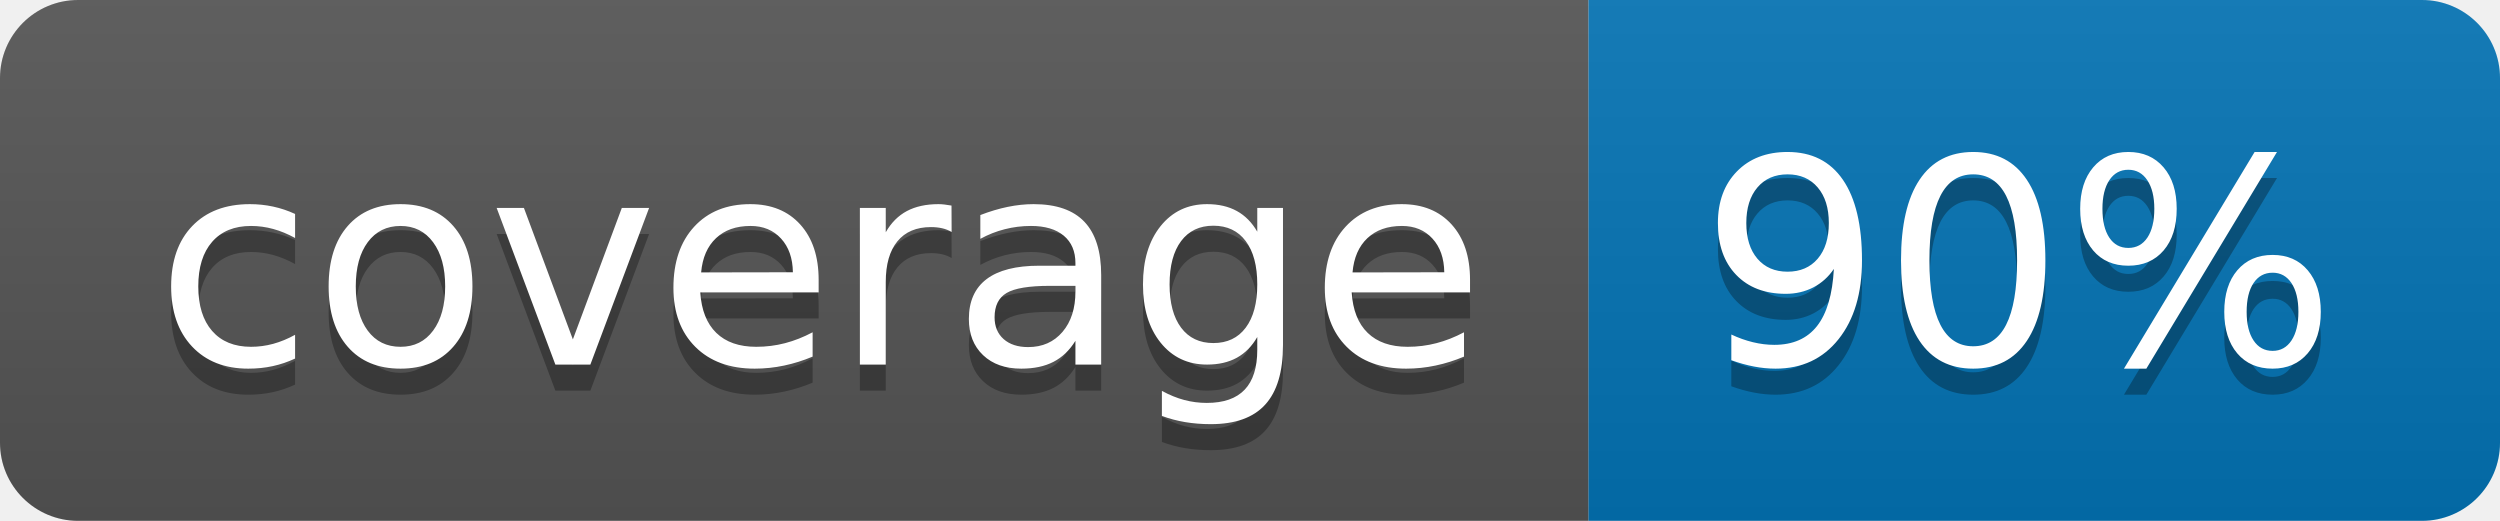
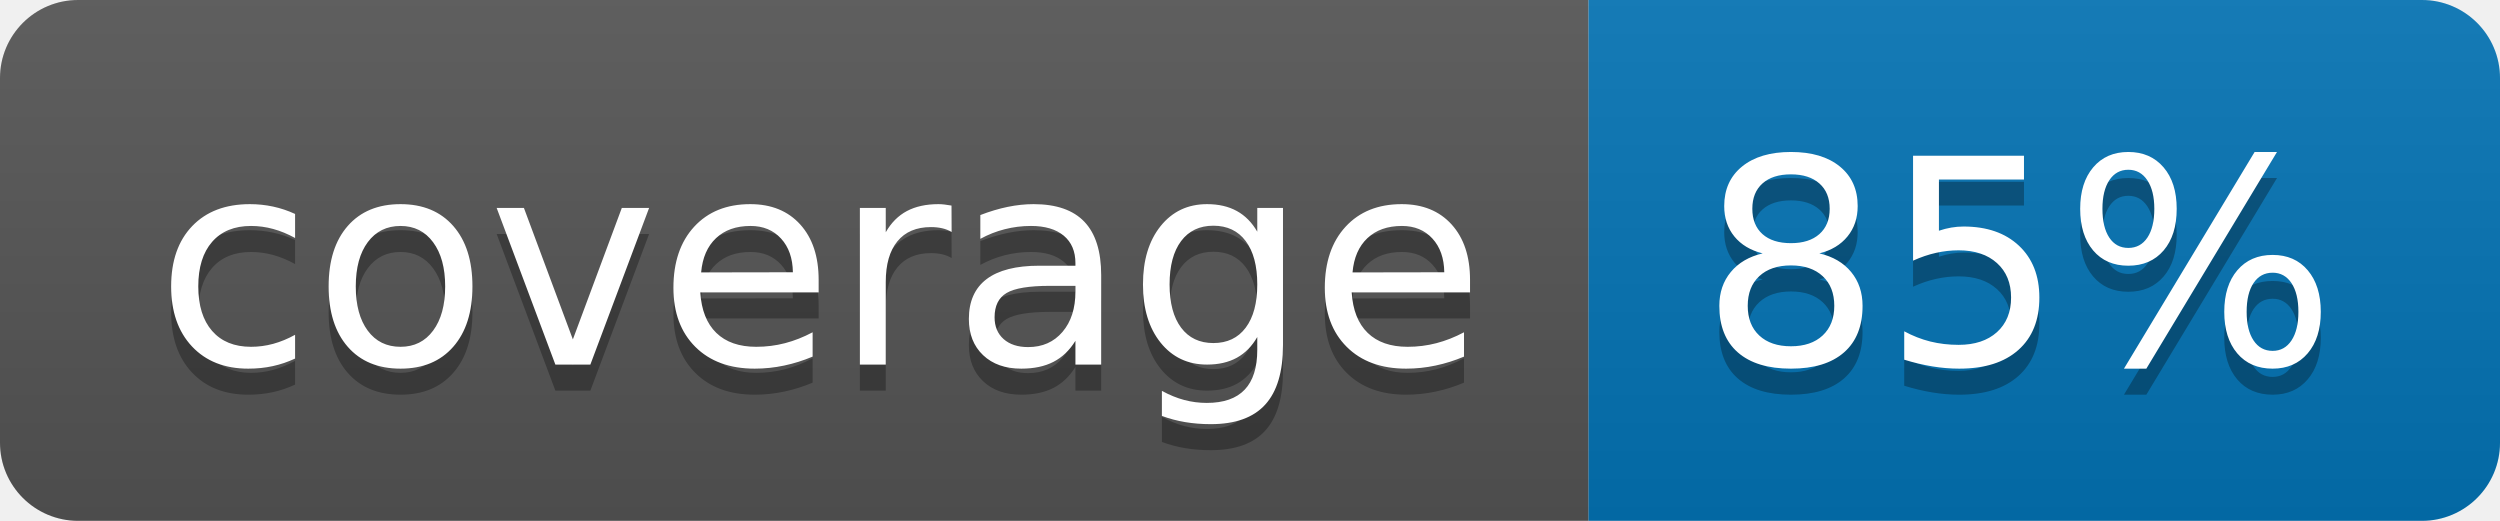
<svg xmlns="http://www.w3.org/2000/svg" width="96" height="20">
  <linearGradient id="b" x2="0" y2="100%">
    <stop offset="0" stop-color="#bbb" stop-opacity=".1" />
    <stop offset="1" stop-opacity=".1" />
  </linearGradient>
  <clipPath id="a">
    <rect width="96" height="20" rx="3" fill="#fff" />
  </clipPath>
  <g clip-path="url(#a)">
    <path fill="#555" d="M0 0h61v20H0z" />
    <path fill="#0374B5" d="M61 0h35v20H61z" />
    <path fill="url(#b)" d="M0 0h96v20H0z" />
  </g>
  <g fill="#fff" text-anchor="middle" font-family="DejaVu Sans,Verdana,Geneva,sans-serif" font-size="110">
    <text x="315" y="150" fill="#010101" fill-opacity=".3" transform="scale(.1)" textLength="510">coverage</text>
    <text x="315" y="140" transform="scale(.1)" textLength="510">coverage</text>
-     <text x="775" y="150" fill="#010101" fill-opacity=".3" transform="scale(.1)" textLength="250">90%</text>
-     <text x="775" y="140" transform="scale(.1)" textLength="250">90%</text>
+     <text x="775" y="150" fill="#010101" fill-opacity=".3" transform="scale(.1)" textLength="250">85%</text>
+     <text x="775" y="140" transform="scale(.1)" textLength="250">85%</text>
  </g>
</svg>
